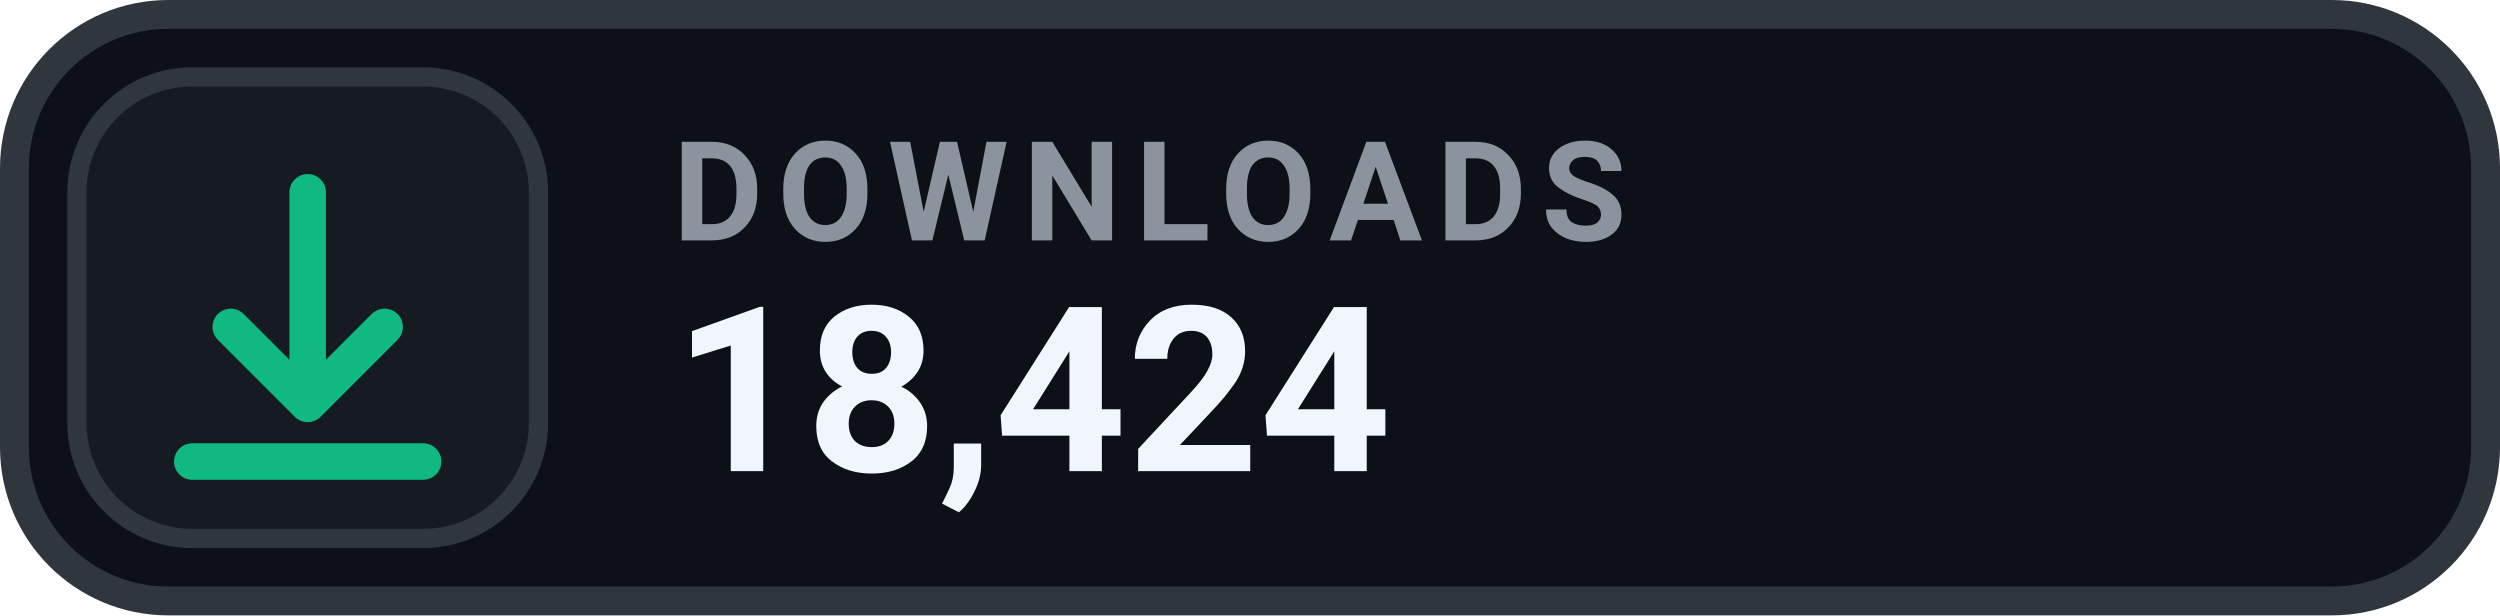
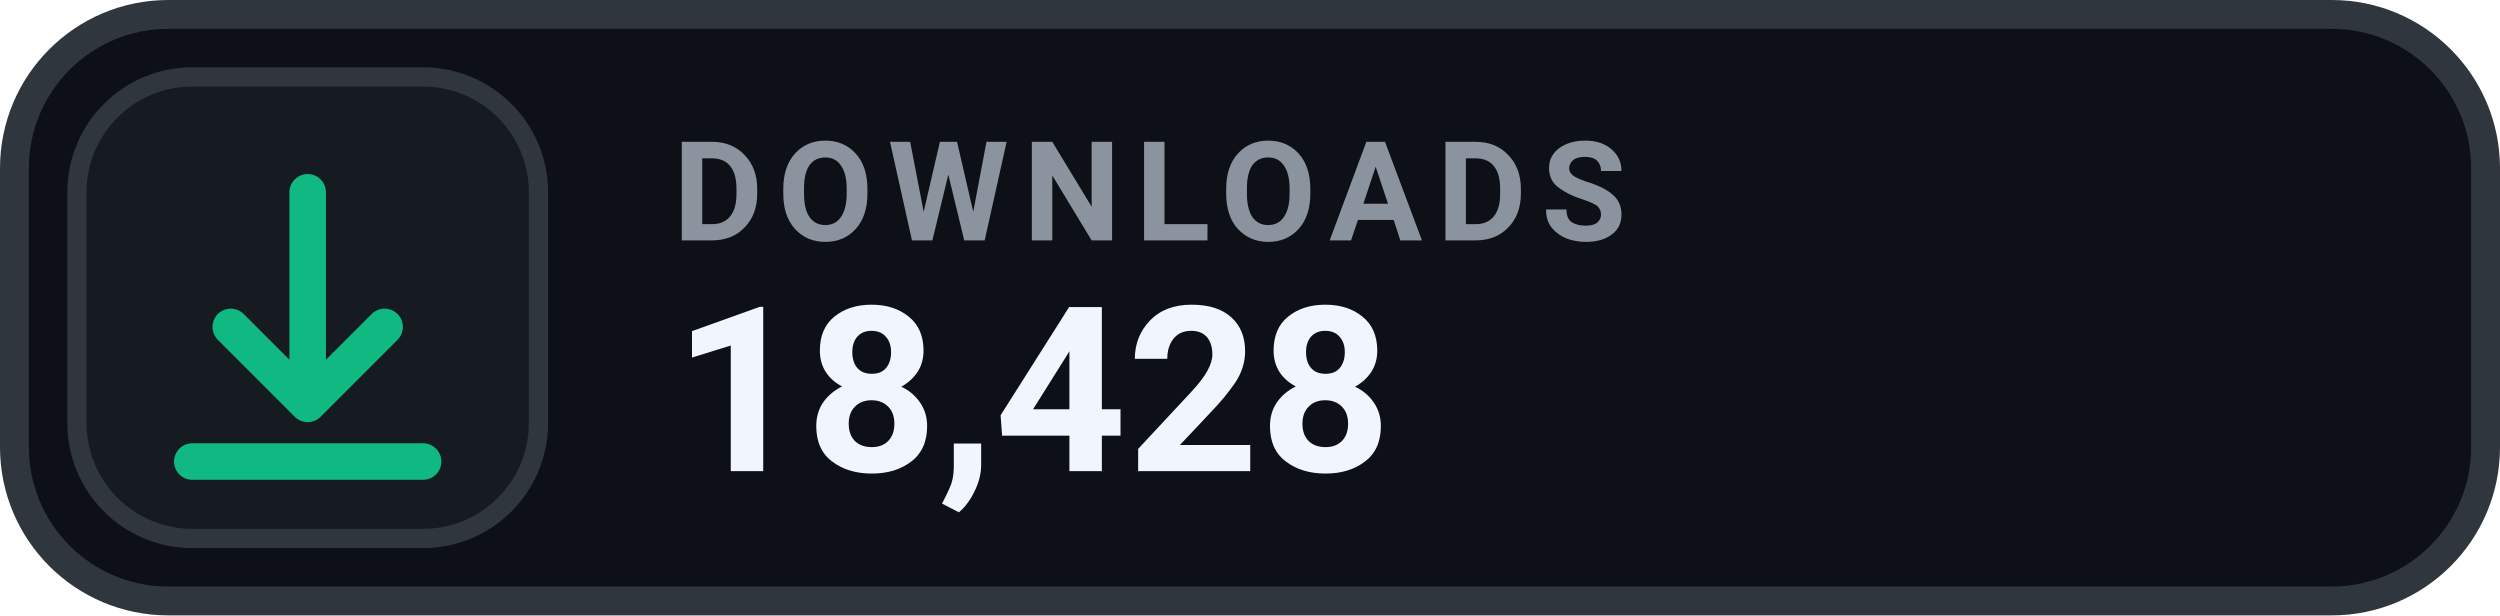
- <svg xmlns="http://www.w3.org/2000/svg" width="130" height="32" viewBox="0 0 130 32" role="img" aria-label="DOWNLOADS 18,424">
+ <svg xmlns="http://www.w3.org/2000/svg" width="130" height="32" viewBox="0 0 130 32" role="img" aria-label="DOWNLOADS 18,428">
  <rect x=".75" y=".75" width="128.5" height="30.5" rx="8" fill="#0D1117" stroke="#30363D" stroke-width="1.5" />
  <rect x="4" y="4" width="24" height="24" rx="6" fill="#161B22" stroke="#30363D" stroke-width="1" />
  <g transform="translate(16 16)" style="color:#10B981;">
    <path d="M0 -6 v11 m0 0 l4 -4 m-4 4 l-4 -4 M-6 8 h12" fill="none" stroke="currentColor" stroke-width="1.9" stroke-linecap="round" stroke-linejoin="round" />
  </g>
  <text x="35" y="12.5" fill="#8B949E" font-family="-apple-system,BlinkMacSystemFont,'Segoe UI',Roboto,Helvetica,Arial,sans-serif" font-size="7.2" font-weight="700" letter-spacing=".75">DOWNLOADS</text>
-   <text x="35" y="24.5" fill="#F0F6FC" font-family="-apple-system,BlinkMacSystemFont,'Segoe UI',Roboto,Helvetica,Arial,sans-serif" font-size="12" font-weight="700">18,424</text>
+   <text x="35" y="24.5" fill="#F0F6FC" font-family="-apple-system,BlinkMacSystemFont,'Segoe UI',Roboto,Helvetica,Arial,sans-serif" font-size="12" font-weight="700">18,428</text>
</svg>
